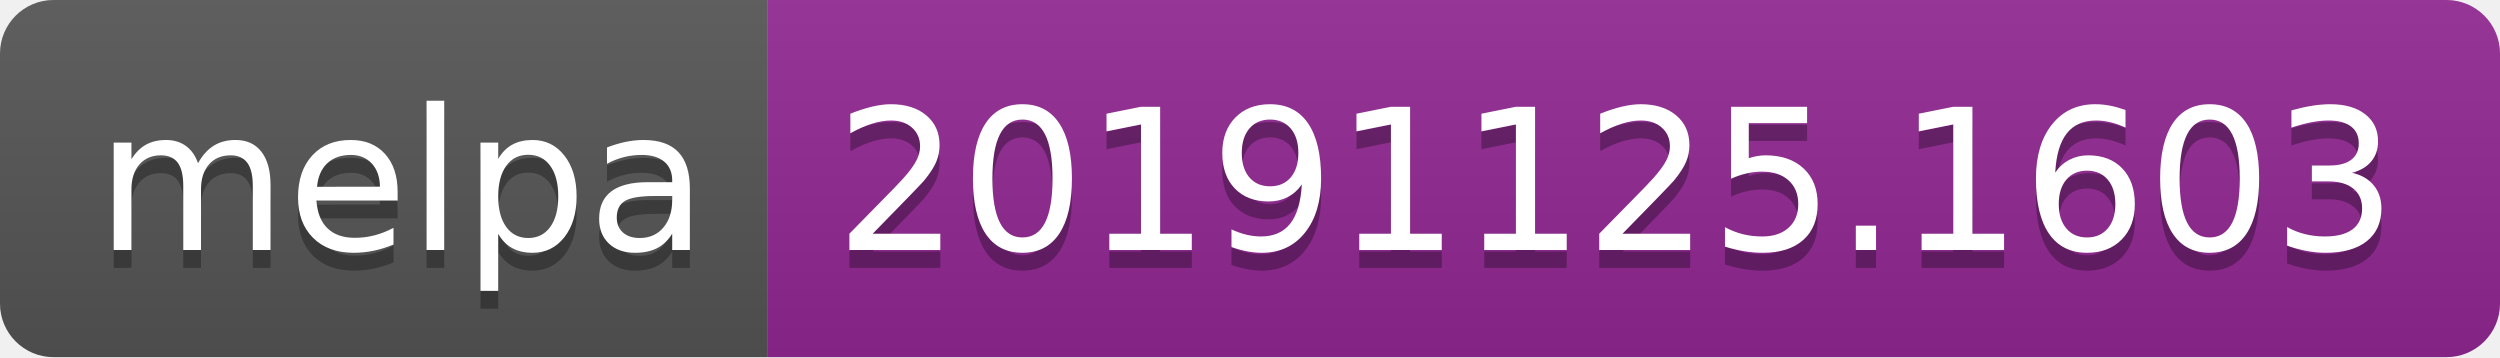
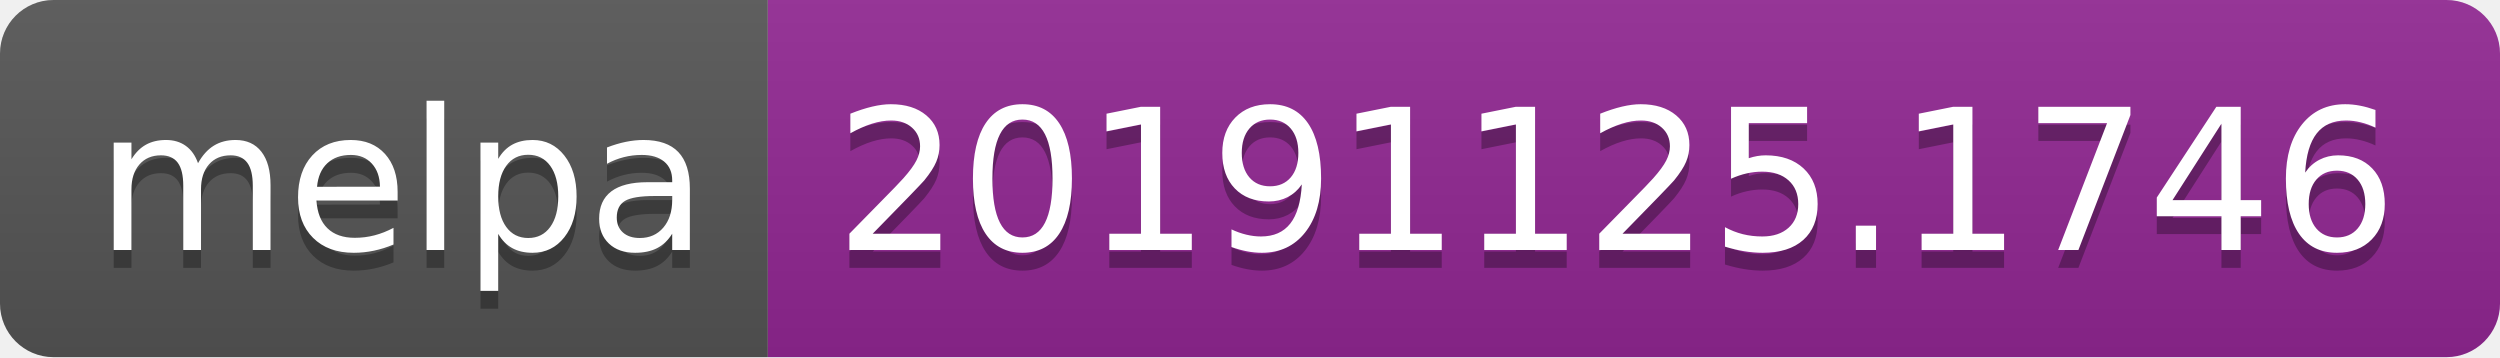
<svg xmlns="http://www.w3.org/2000/svg" width="140" height="20">
  <linearGradient id="b" x2="0" y2="100%">
    <stop offset="0" stop-color="#bbb" stop-opacity=".1" />
    <stop offset="1" stop-opacity=".1" />
  </linearGradient>
  <clipPath id="a">
    <rect width="140" height="20" rx="3" fill="#fff" />
  </clipPath>
  <g clip-path="url(#a)">
    <path fill="#555" d="M0 0h43v20H0z" />
    <path fill="#922793" d="M43 0h97v20H43z" />
    <path fill="url(#b)" d="M0 0h140v20H0z" />
  </g>
  <g fill="#fff" text-anchor="middle" font-family="DejaVu Sans,Verdana,Geneva,sans-serif" font-size="110">
    <text x="225" y="150" fill="#010101" fill-opacity=".3" transform="scale(.1)" textLength="330">melpa</text>
    <text x="225" y="140" transform="scale(.1)" textLength="330">melpa</text>
-     <text x="905" y="150" fill="#010101" fill-opacity=".3" transform="scale(.1)" textLength="870">20191125.1603</text>
-     <text x="905" y="140" transform="scale(.1)" textLength="870">20191125.1603</text>
+     <text x="905" y="150" fill="#010101" fill-opacity=".3" transform="scale(.1)" textLength="870">20191125.1746</text>
+     <text x="905" y="140" transform="scale(.1)" textLength="870">20191125.1746</text>
  </g>
</svg>
